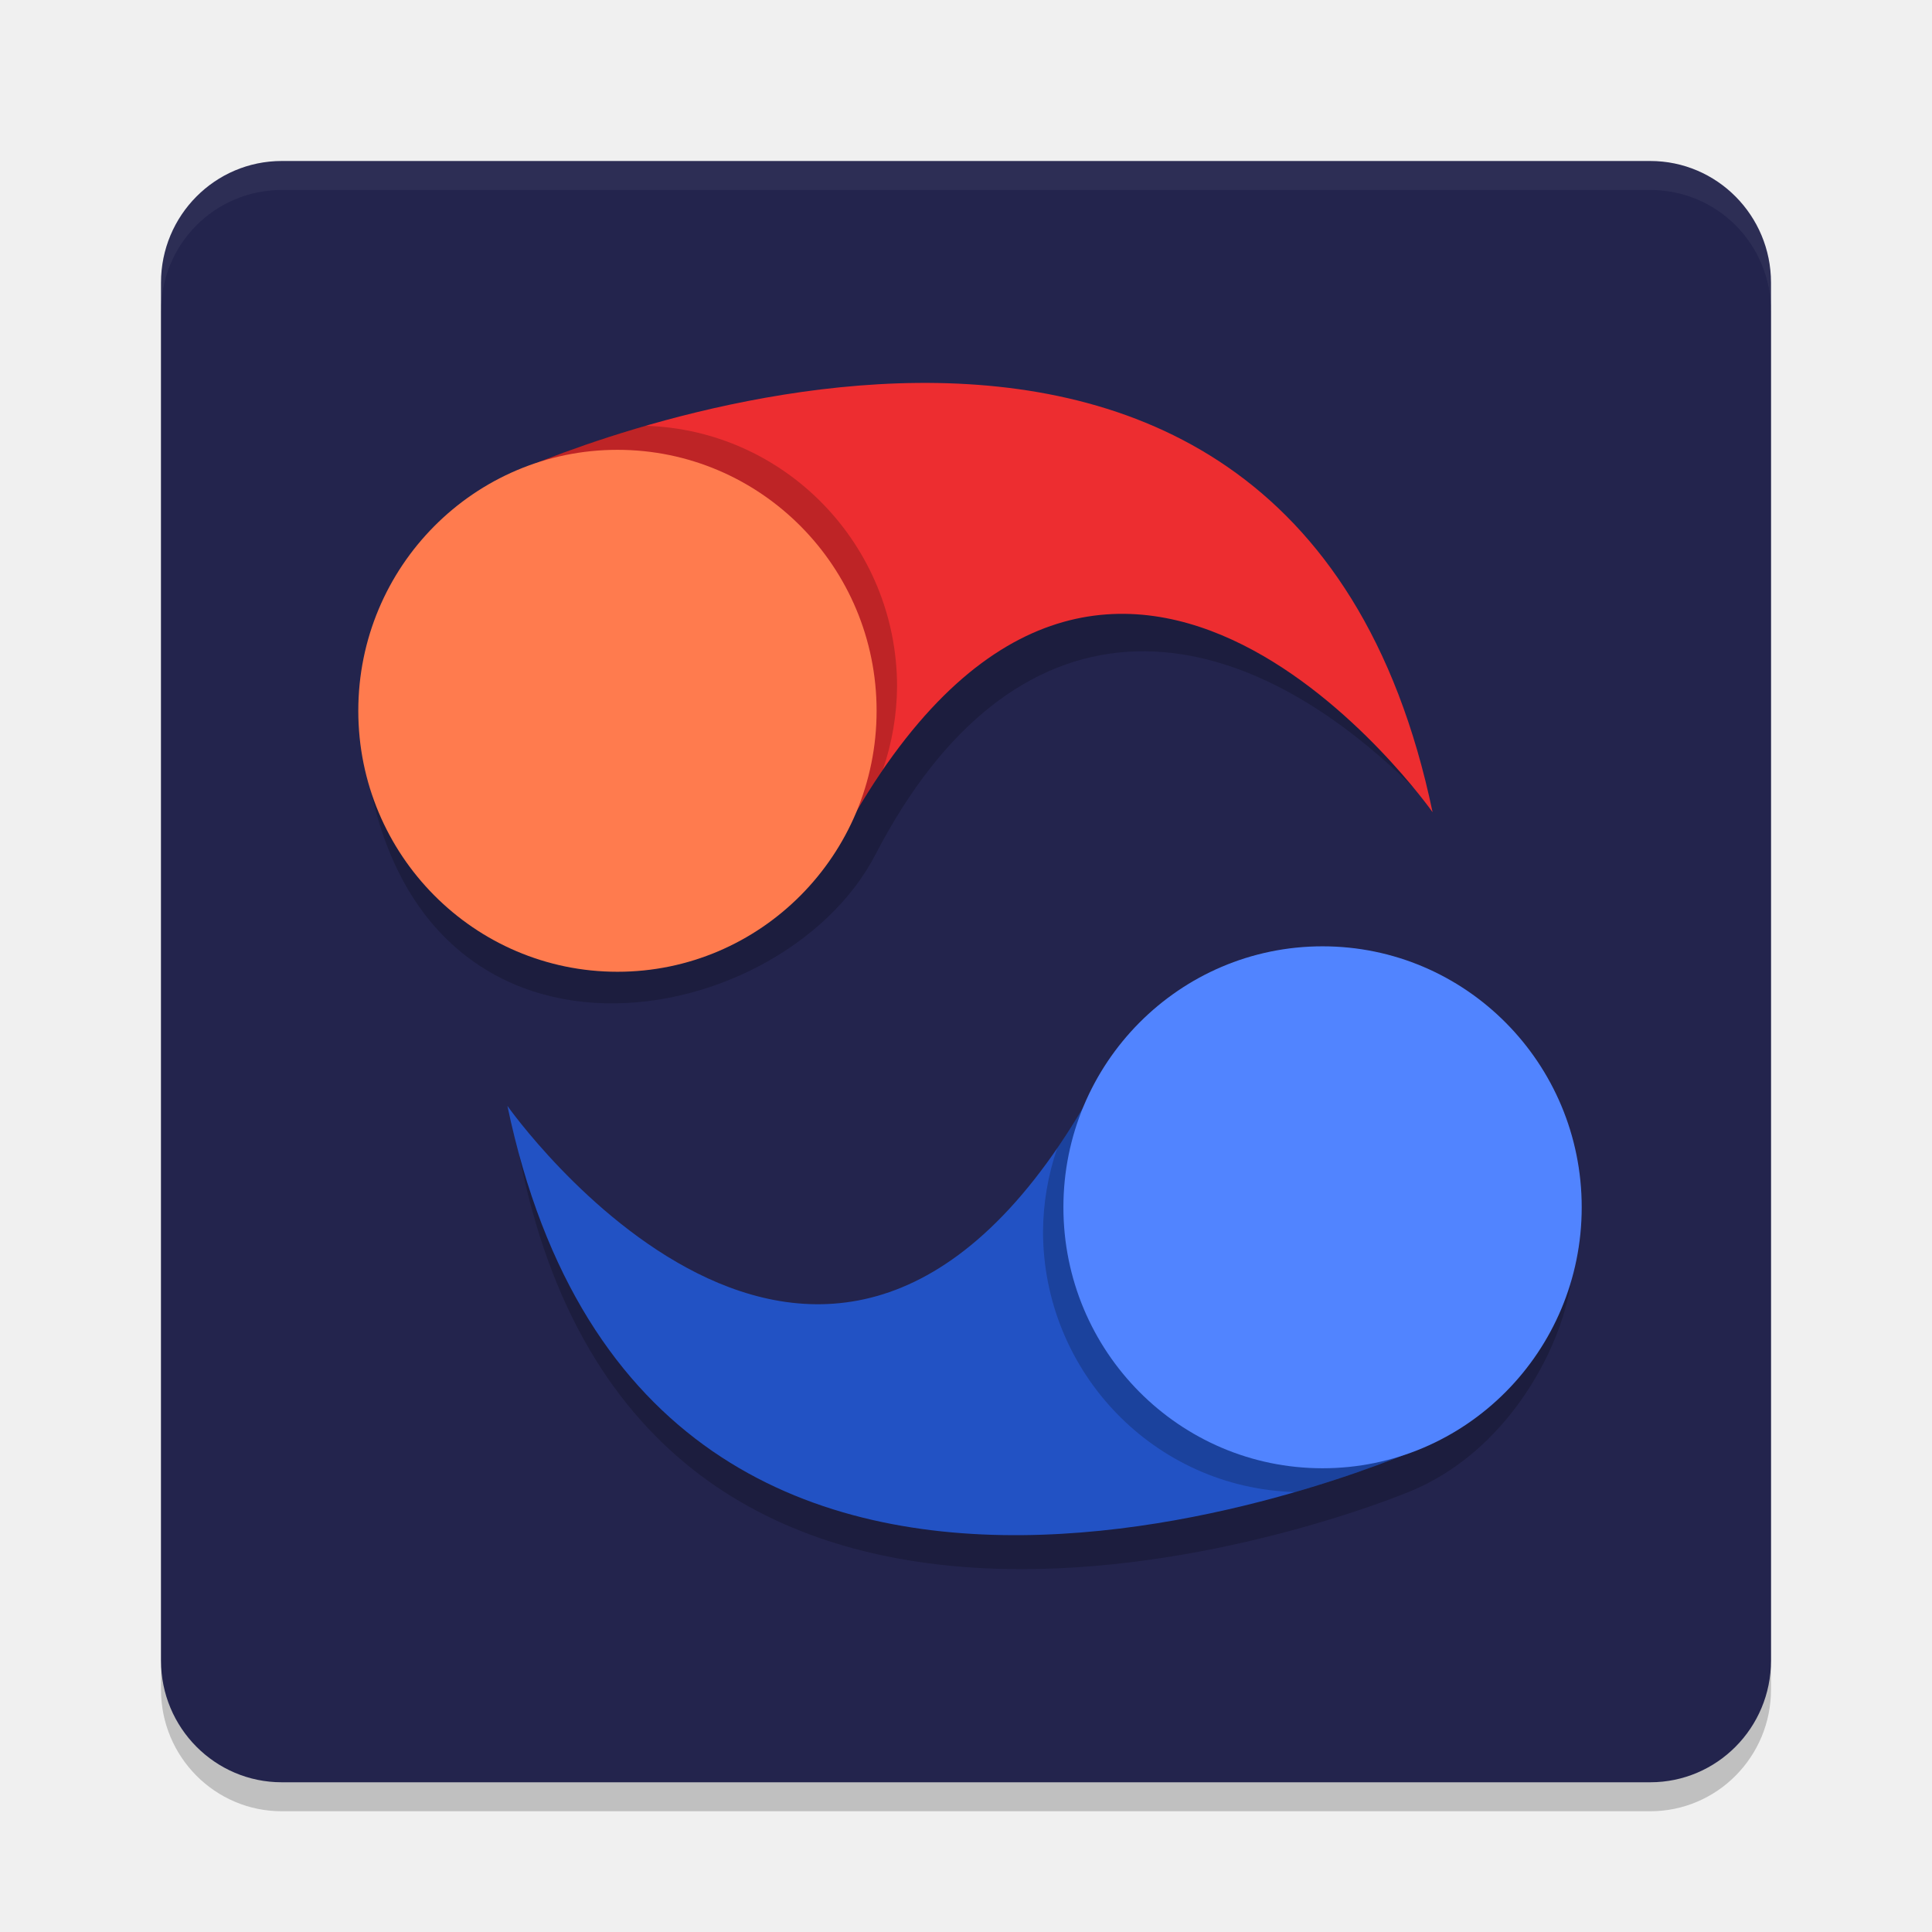
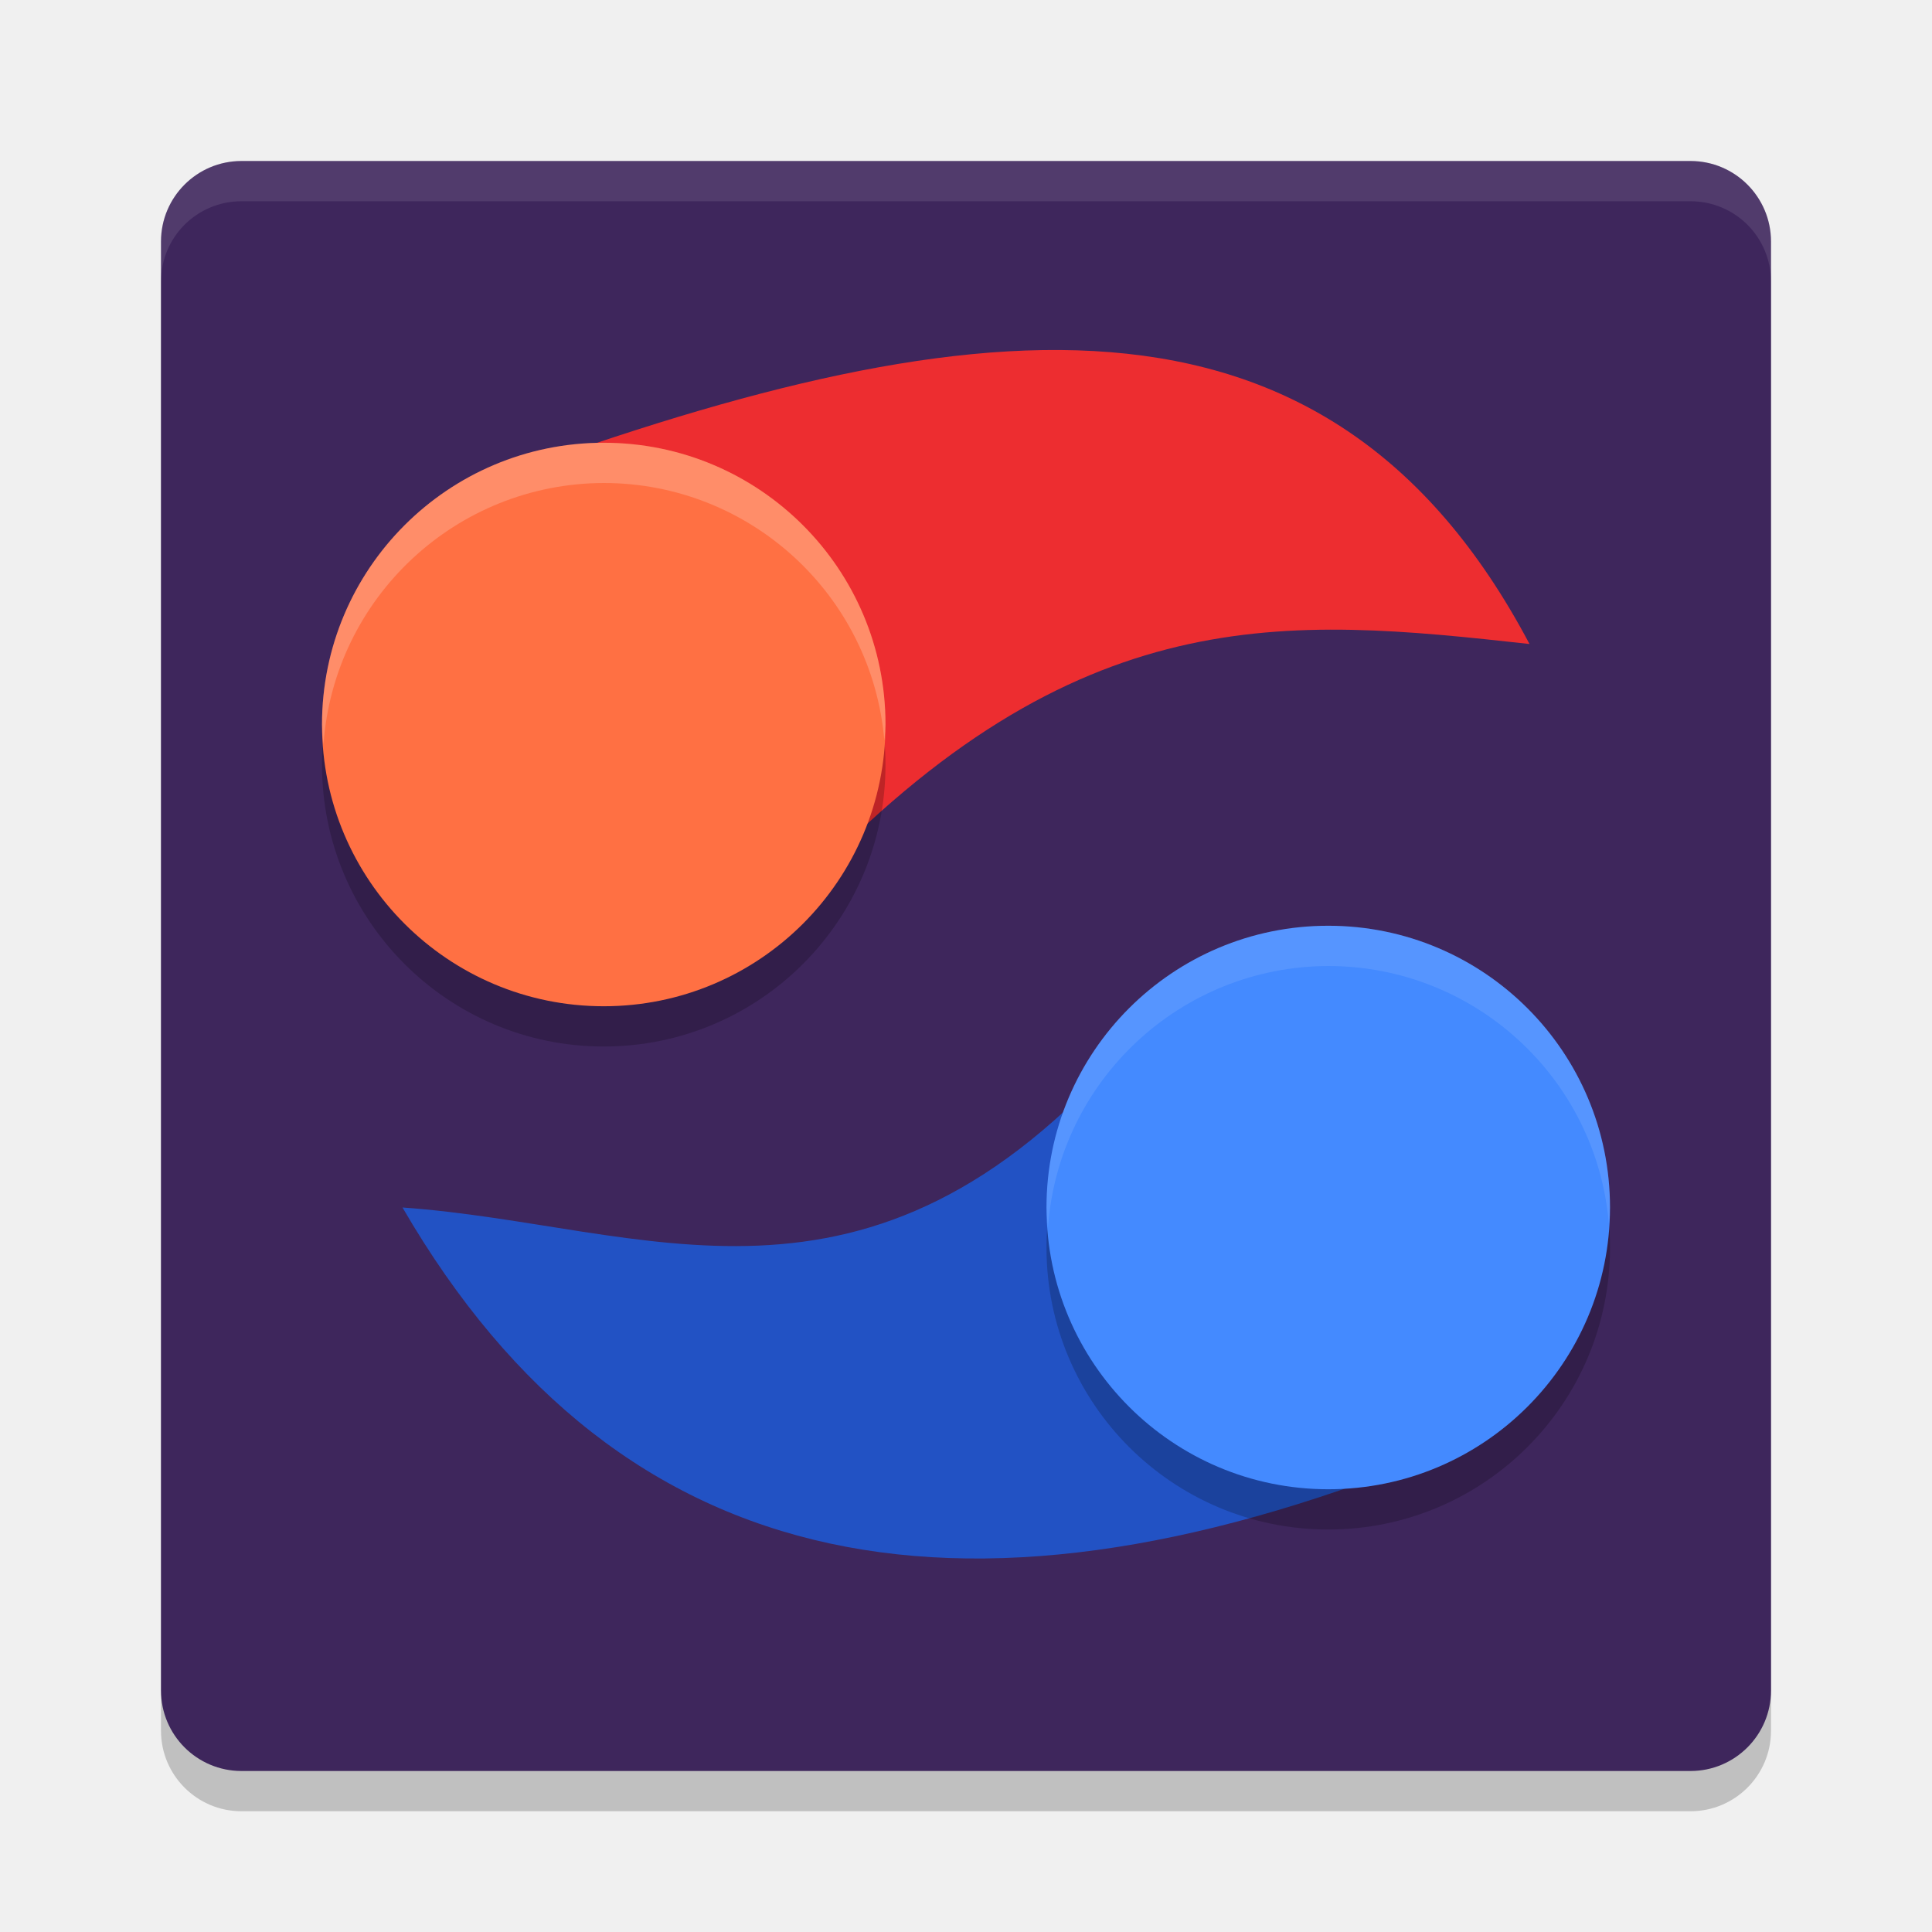
<svg xmlns="http://www.w3.org/2000/svg" width="24" height="24" version="1.1">
-   <rect x="2" y="2.36" width="20" height="20.14" rx="1.5" ry="1.511" style="opacity:.2" />
-   <rect x="2" y="2" width="20" height="20.14" rx="1.5" ry="1.511" style="fill:#23244d" />
-   <path d="m3.5 2c-0.831 0-1.5 0.673-1.5 1.51v0.36c0-0.837 0.669-1.51 1.5-1.51h17.001c0.831 0 1.5 0.673 1.5 1.51v-0.36c0-0.837-0.669-1.51-1.5-1.51z" style="fill:#ffffff;opacity:.05" />
-   <g transform="matrix(.3571429 0 0 .3596491 .5714285 .5614034)">
-     <path d="m44.095 33.096c-3.507 6e-3 -6.669 2.079-8.029 5.263-0.001-7.28e-4 -0.003-0.001-0.004-0.002-8.846 14.7-19.794-1.098-19.794-1.098 3.598 22.584 27.953 14.006 31.167 12.697 4.15-1.691 5.956-6.543 5.607-8.341-4.01e-4 -4.749-4.126-8.52-8.946-8.52z" style="opacity:.2" />
-     <path d="m16.049 36.636s10.921 15.414 20.057 0.004c8.222 5.045 11.954 11.708 11.954 11.708s-26.97 12.212-32.011-11.712z" style="fill:#2252c4" />
-     <path d="m36.105 36.641c-0.309 0.521-0.619 1.003-0.932 1.455-0.321 0.928-0.487 1.901-0.494 2.883 0.008 4.876 3.892 8.862 8.766 8.996 2.785-0.801 4.615-1.625 4.615-1.625s-2.982-7.349-11.955-11.709z" style="opacity:.2" />
-     <circle cx="44.402" cy="40.139" r="9.014" style="fill:#5184ff" />
-   </g>
-   <g transform="matrix(-.3571429 0 0 -.3596491 23.52799 23.26571)">
-     <path d="m35.43 35.17c-4.745 9.09-12.245 8.972-19.159 1.871 8.118 13.283 27.751 10.97 30.961 9.654 3.36-1.275 4.357-3.854 6.054-7.183-1.061-13.061-14.528-10.717-17.856-4.342z" style="opacity:.2" />
-     <path d="m16.049 36.636s10.921 15.414 20.057 0.004c8.222 5.045 11.954 11.708 11.954 11.708s-26.97 12.212-32.011-11.712z" style="fill:#ed2d30" />
-     <path d="m36.102 36.649c-0.309 0.521-0.619 1.003-0.932 1.455-0.321 0.928-0.487 1.901-0.494 2.883 0.008 4.876 3.892 8.862 8.766 8.996 2.785-0.801 4.615-1.625 4.615-1.625s-2.982-7.349-11.955-11.709z" style="opacity:.2" />
-     <circle cx="44.402" cy="40.139" r="9.014" style="fill:#ff7b4e" />
-   </g>
+   <rect style="opacity:0.2" width="20" height="20" x="2" y="2.5" rx="1" ry="1" />
+   <rect style="fill:#3e265c" width="20" height="20" x="2" y="2" rx="1" ry="1" />
+   <path style="fill:#2252c4" d="m 18,18 c -5.897,2.44 -10.279,1.69 -13,-3 3.034,0.214 5.759,1.715 9,-2 z" />
+   <circle style="opacity:0.2" cx="16.5" cy="15.5" r="3.5" />
+   <path style="fill:#ed2d30" d="M 6,6 C 11.988,3.793 16.465,3.207 19,8 15.977,7.667 13.384,7.415 10,11 Z" />
+   <circle style="fill:#448aff" cx="16.5" cy="15" r="3.5" />
+   <path style="opacity:0.1;fill:#ffffff" d="M 16.5,11.5 A 3.5,3.5 0 0 0 13,15 3.5,3.5 0 0 0 13.018,15.25 3.5,3.5 0 0 1 16.5,12 3.5,3.5 0 0 1 19.986,15.199 3.5,3.5 0 0 0 20,15 3.5,3.5 0 0 0 16.5,11.5 Z" />
+   <circle style="opacity:0.2" cx="-7.5" cy="-9.5" r="3.5" transform="scale(-1)" />
+   <circle style="fill:#ff7043" cx="-7.5" cy="-9" r="3.5" transform="scale(-1)" />
+   <path style="opacity:0.2;fill:#ffffff" d="M 7.5,5.5 A 3.5,3.5 0 0 0 4,9 3.5,3.5 0 0 0 4.018,9.25 3.5,3.5 0 0 1 7.5,6 3.5,3.5 0 0 1 10.986,9.199 3.5,3.5 0 0 0 11,9 3.5,3.5 0 0 0 7.5,5.5 Z" />
+   <path style="opacity:0.1;fill:#ffffff" d="M 3,2 C 2.446,2 2,2.446 2,3 v 0.5 c 0,-0.554 0.446,-1 1,-1 h 18 c 0.554,0 1,0.446 1,1 V 3 C 22,2.446 21.554,2 21,2 Z" />
</svg>
